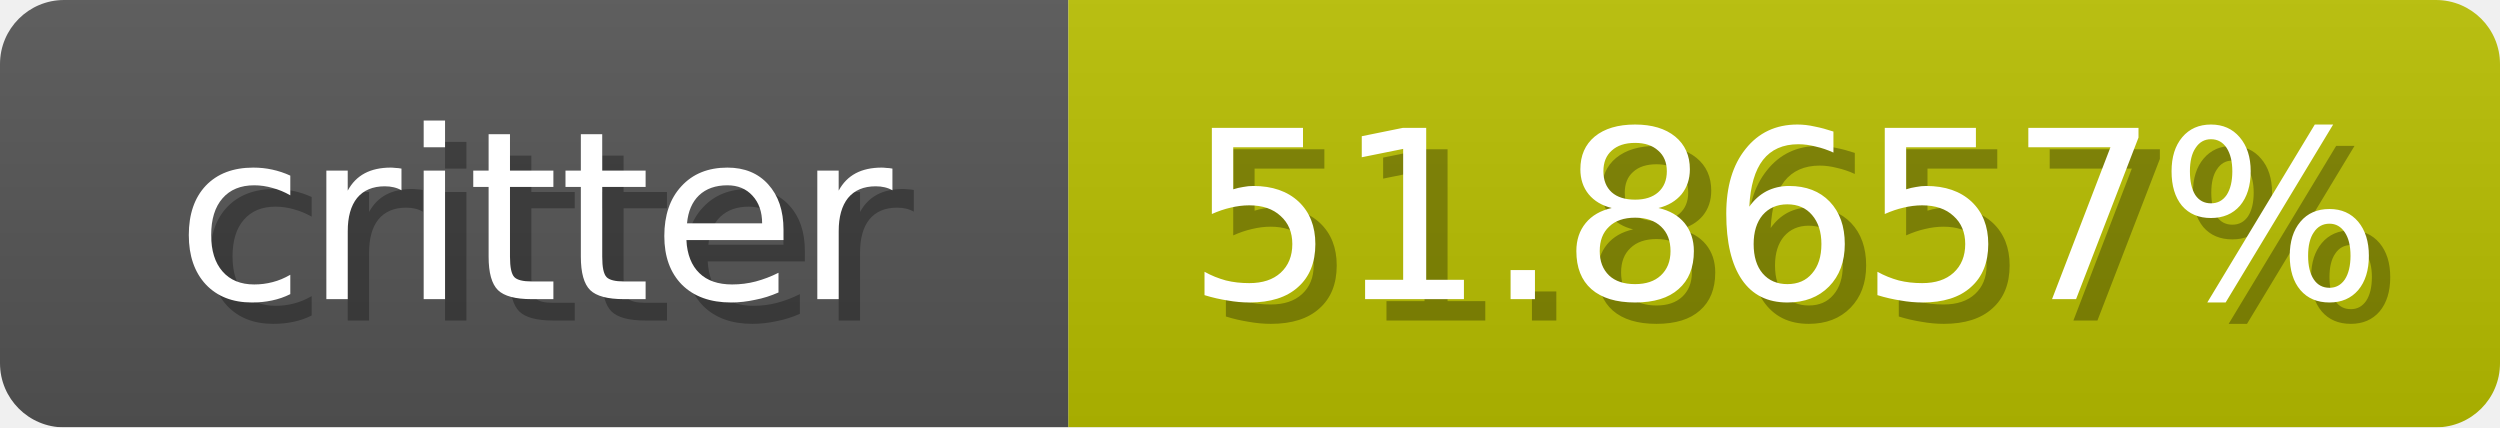
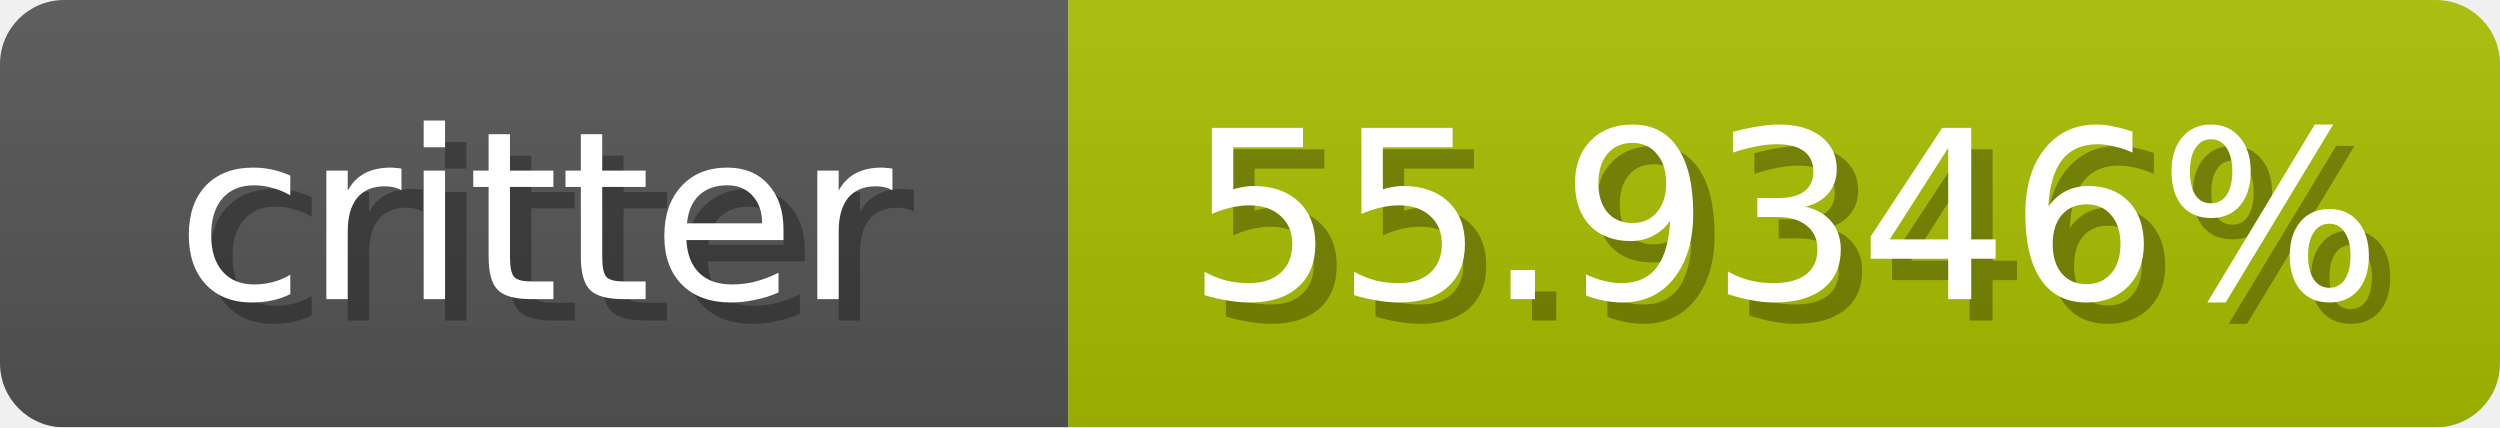
<svg xmlns="http://www.w3.org/2000/svg" width="117" height="20">
  <linearGradient id="b" x2="0" y2="100%">
    <stop offset="0" stop-color="#bbb" stop-opacity=".1" />
    <stop offset="1" stop-opacity=".1" />
  </linearGradient>
  <mask id="anybadge_1">
    <rect width="117" height="20" rx="3" fill="#fff" />
  </mask>
  <g mask="url(#anybadge_1)">
    <path fill="#555" d="M0 0h50v20H0z" />
-     <path fill="#b9c000" d="M50 0h67v20H50z" />
+     <path fill="#a9c000" d="M50 0h67v20H50z" />
    <path fill="url(#b)" d="M0 0h117v20H0z" />
  </g>
  <g fill="#fff" text-anchor="middle" font-family="DejaVu Sans,Verdana,Geneva,sans-serif" font-size="11">
    <text x="26.0" y="15" fill="#010101" fill-opacity=".3">critter</text>
    <text x="25.0" y="14">critter</text>
  </g>
  <g fill="#fff" text-anchor="middle" font-family="DejaVu Sans,Verdana,Geneva,sans-serif" font-size="11">
-     <text x="84.5" y="15" fill="#010101" fill-opacity=".3">51.8657%</text>
-     <text x="83.5" y="14">51.8657%</text>
+     <text x="84.5" y="15" fill="#010101" fill-opacity=".3">55.9346%</text>
+     <text x="83.5" y="14">55.9346%</text>
  </g>
</svg>
